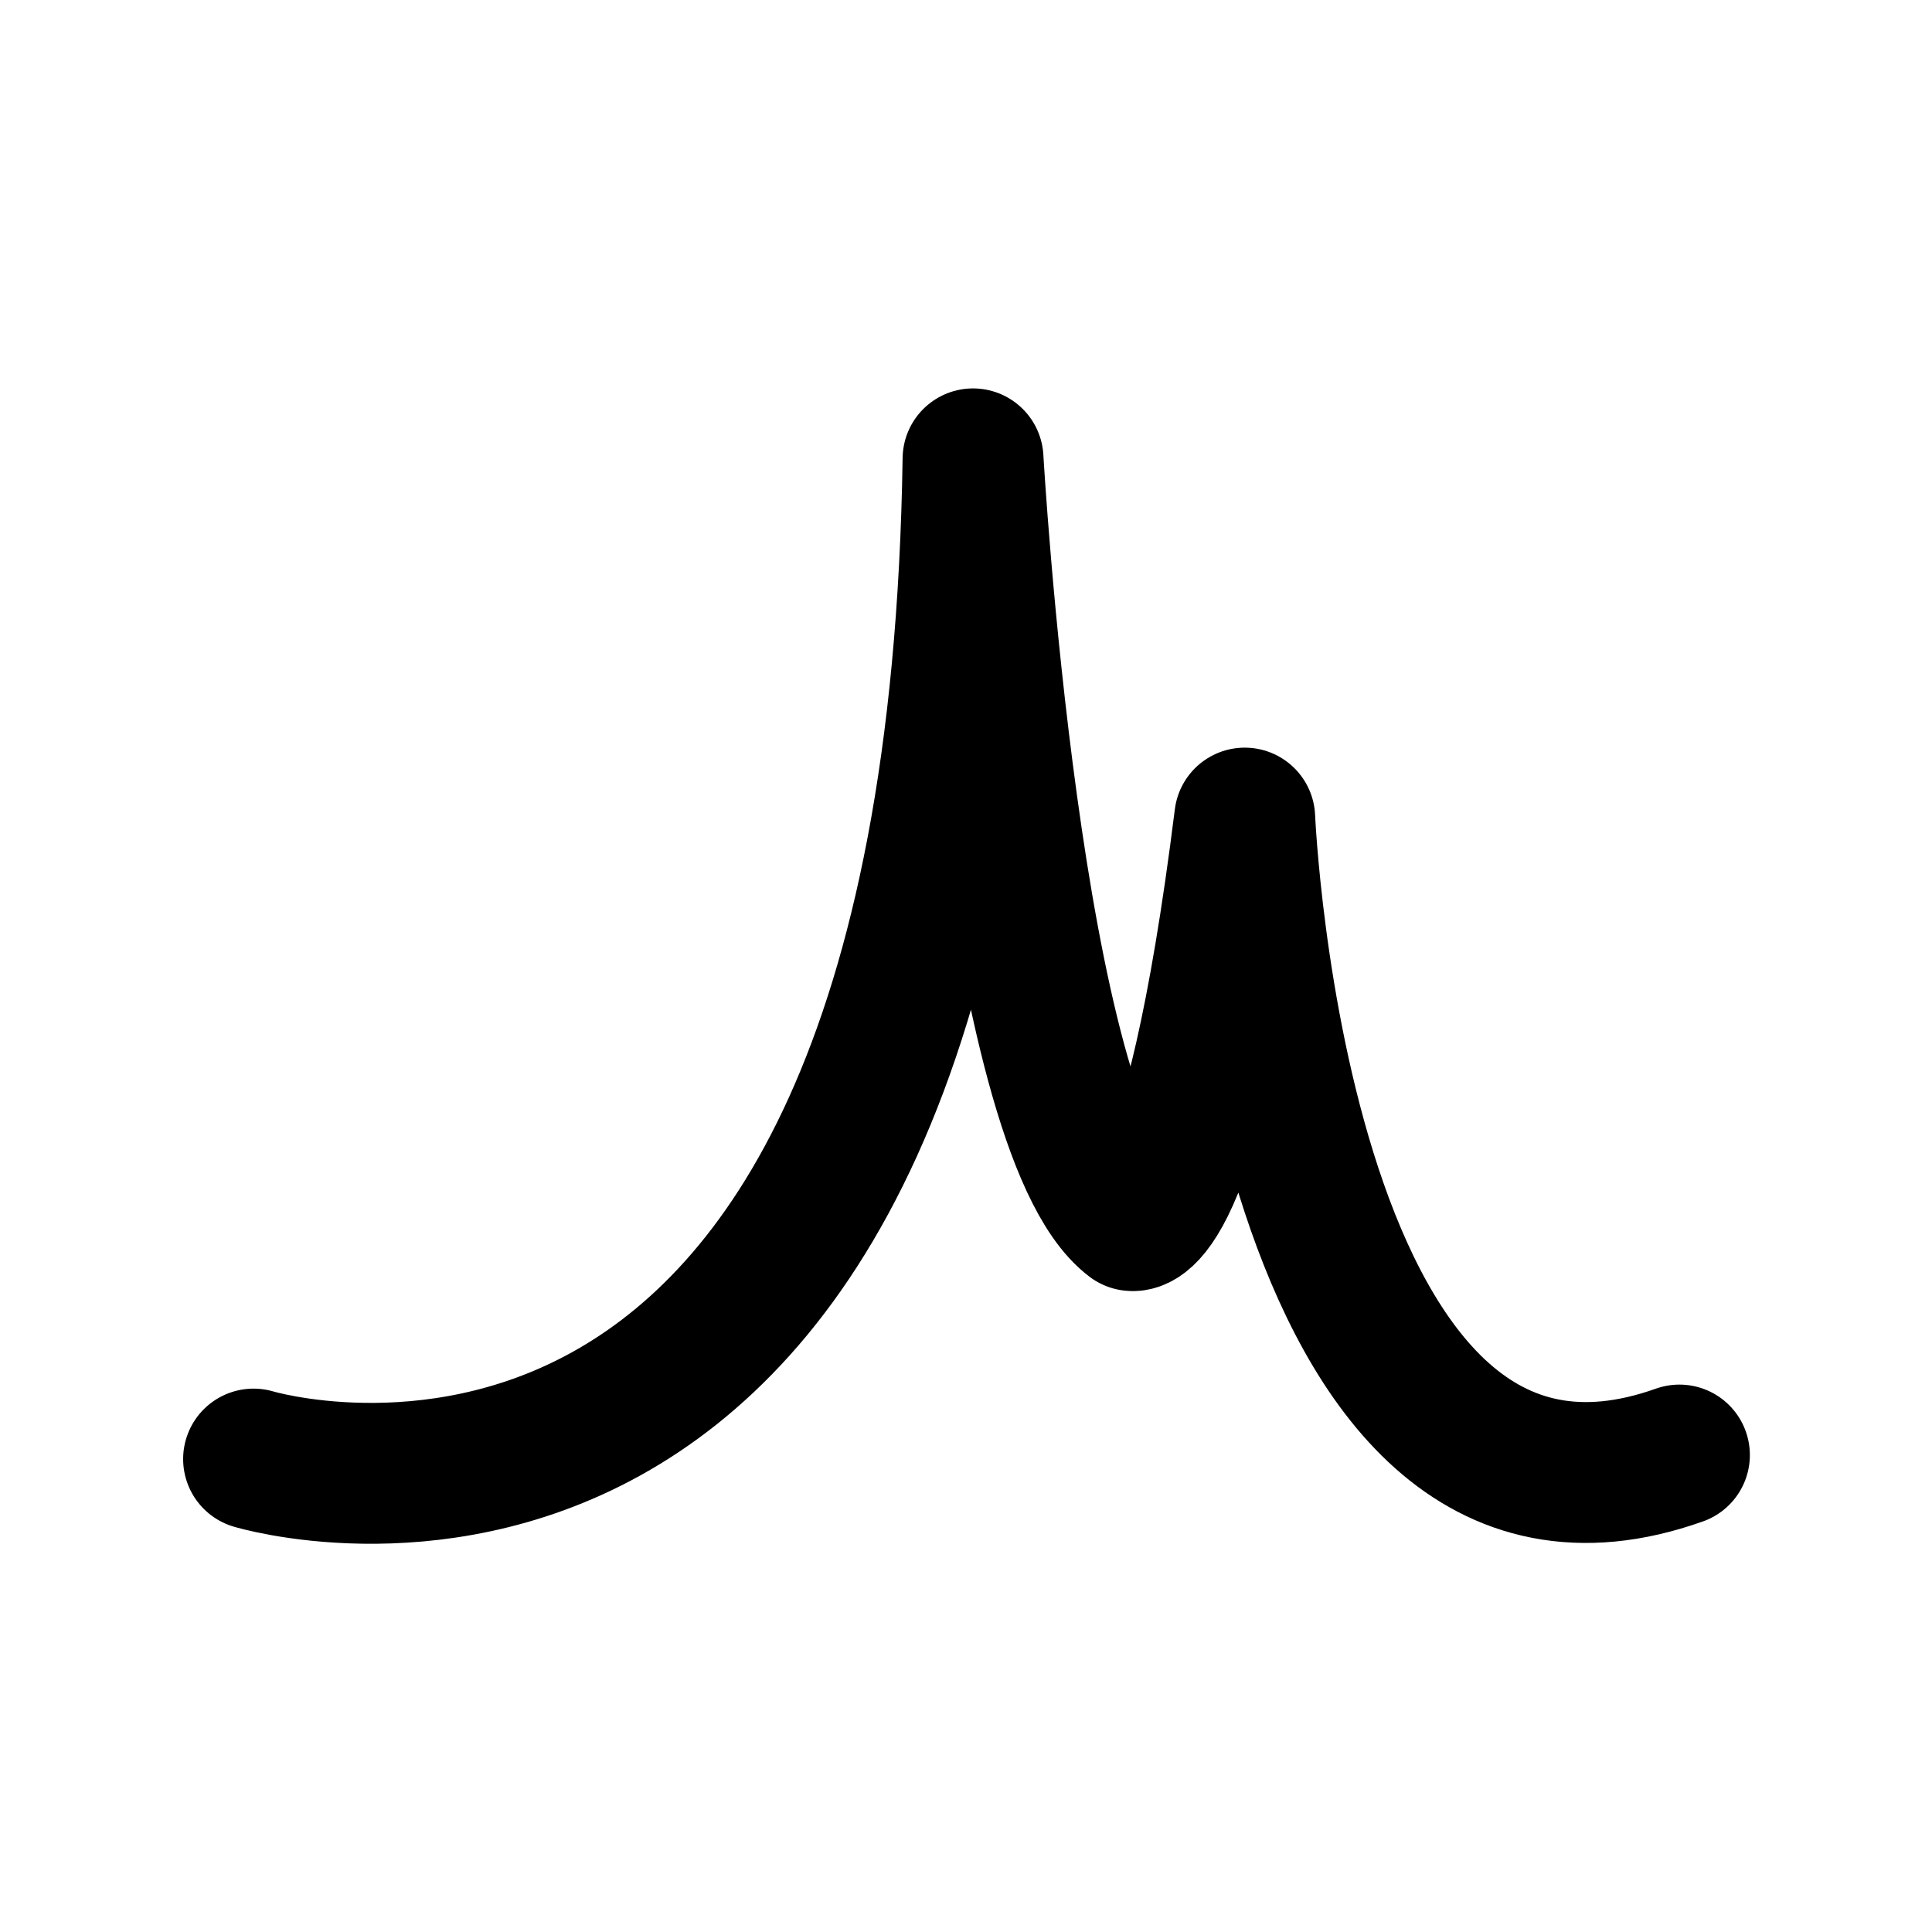
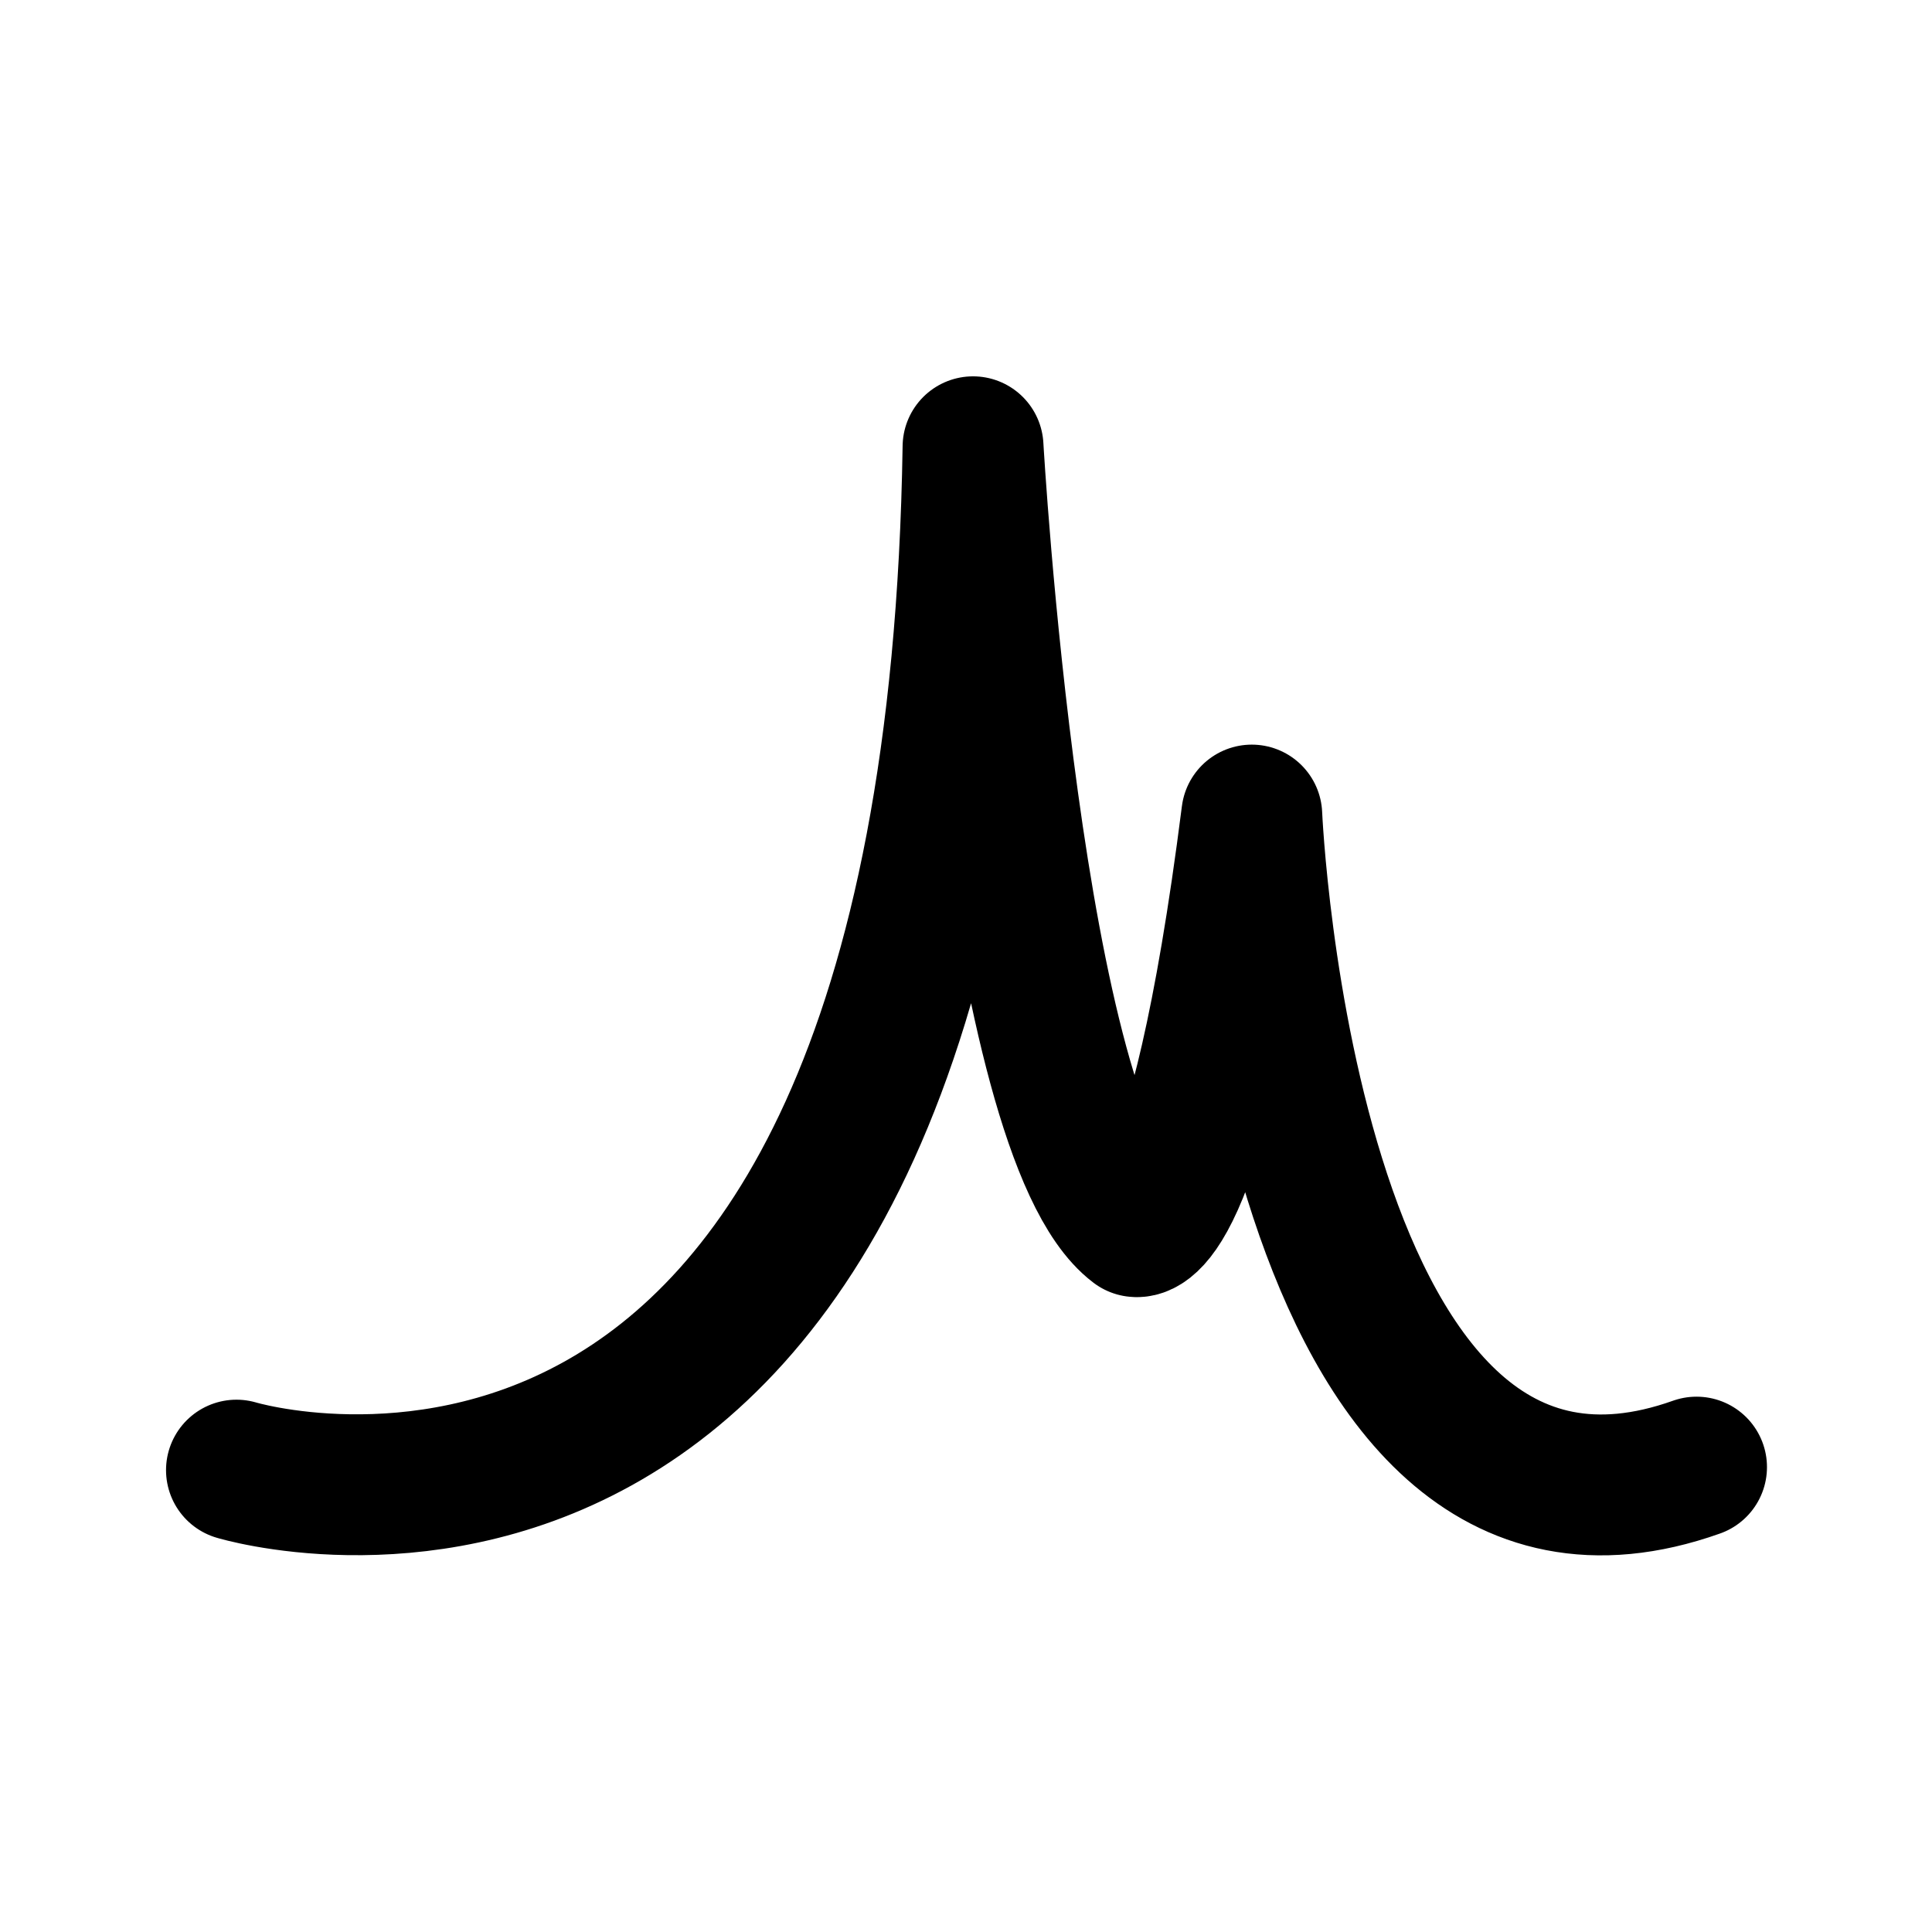
<svg xmlns="http://www.w3.org/2000/svg" version="1.1" id="图层_1" x="0px" y="0px" width="192px" height="192px" viewBox="0 0 192 192" style="enable-background:new 0 0 192 192;" xml:space="preserve">
  <style type="text/css">
	.st0{fill:none;stroke:#000000;stroke-width:14;stroke-linecap:round;stroke-linejoin:round;stroke-miterlimit:10;}
</style>
-   <path class="st0" d="M25.2,145c0,0,69.7,21.1,71.5-99.4c0,0,3.8,66.6,15.8,75.7c0,0,6,1.6,11.2-40c0,0,3.3,77.5,43.2,63.3" />
+   <path class="st0" d="M23.5,146.1c0,0,71.3,21.6,73.2-101.7c0,0,3.9,68.2,16.2,77.5c0,0,6.1,1.6,11.5-40.9c0,0,3.4,79.3,44.2,64.8" />
</svg>
